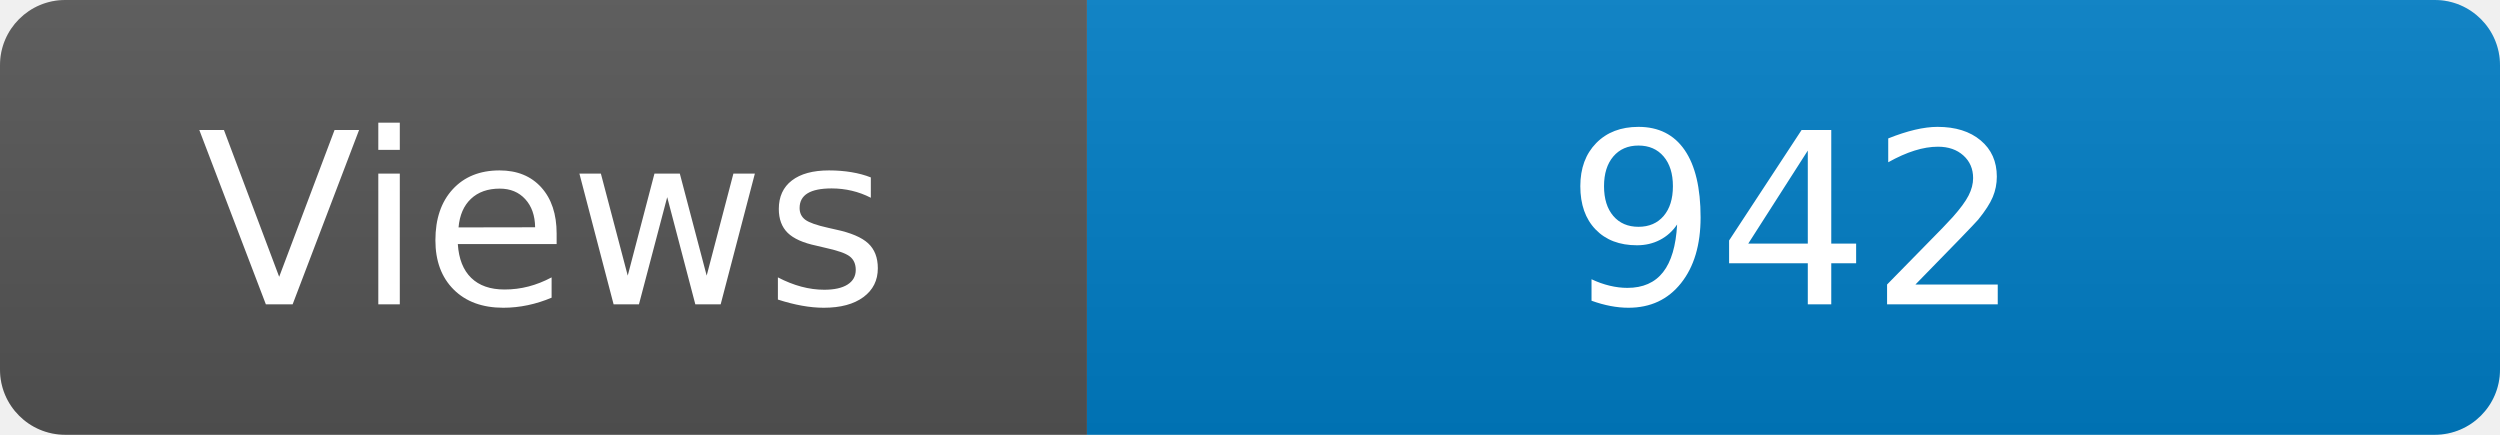
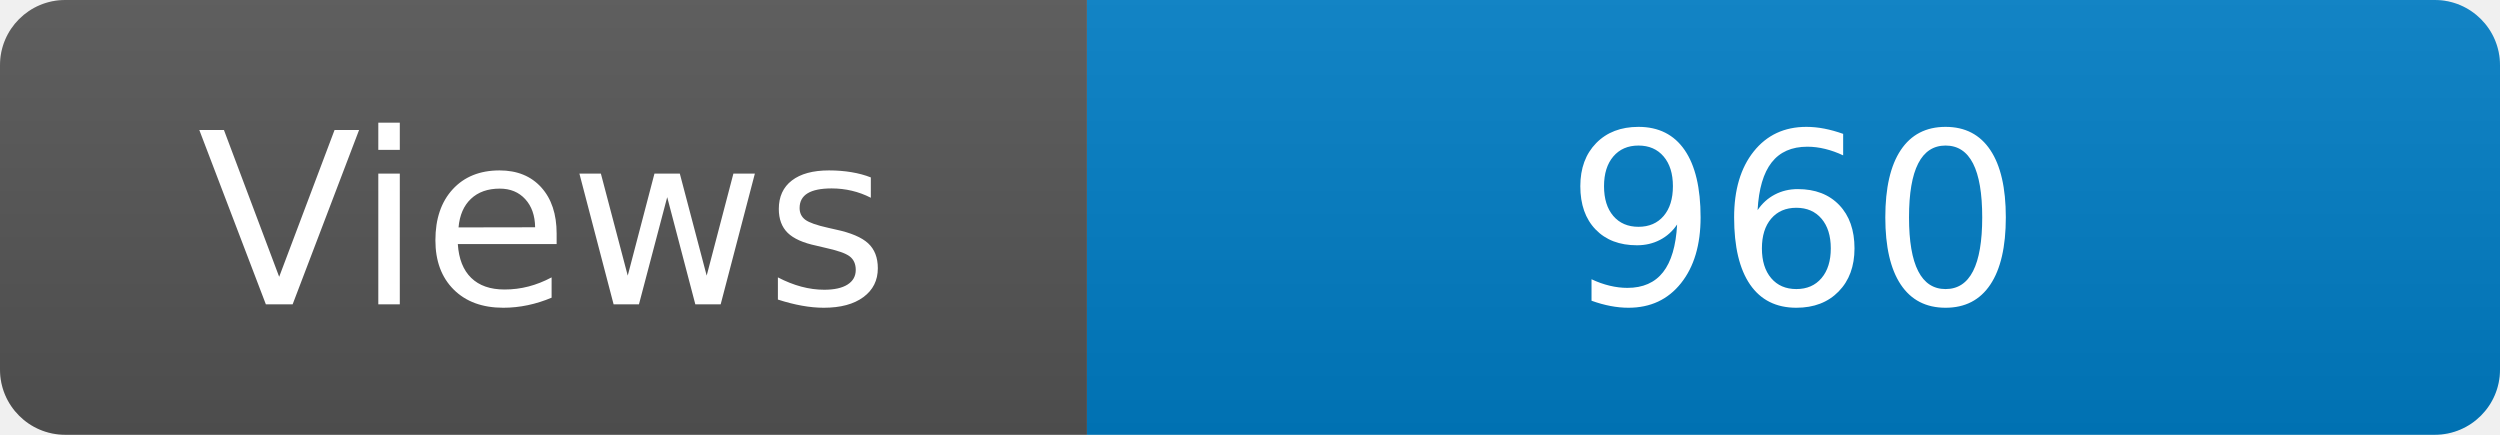
<svg xmlns="http://www.w3.org/2000/svg" width="115" height="20" role="img" aria-label="Maintained?: yes">
  <linearGradient id="s" x2="0" y2="100%">
    <stop offset="0" stop-color="#bbb" stop-opacity=".1" />
    <stop offset="1" stop-opacity=".1" />
  </linearGradient>
  <clipPath id="r">
    <rect width="115" height="20" rx="3" fill="#fff" />
  </clipPath>
  <g clip-path="url(#r)">
    <rect width="50" height="20" fill="#555" />
    <rect x="50" width="160" height="20" fill="#007ec6" />
    <rect width="115" height="20" fill="url(#s)" />
  </g>
  <g fill="#fff" text-anchor="middle" font-family="Verdana,Geneva,DejaVu Sans,sans-serif" font-size="110">
    <text x="250" y="140" transform="scale(.1)" fill="#fff">Views</text>
-     <text x="825" y="140" transform="scale(.1)" fill="#fff">942</text>
+     <text x="825" y="140" transform="scale(.1)" fill="#fff">960</text>
  </g>
</svg>
